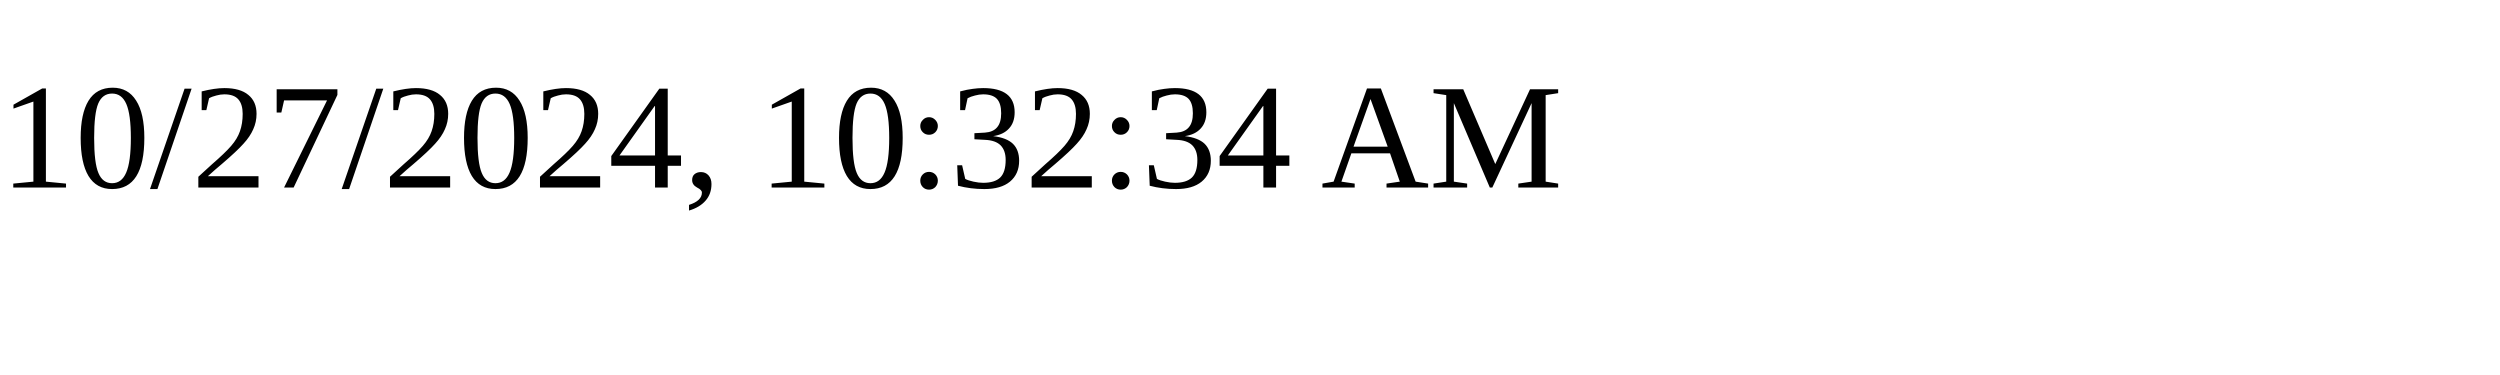
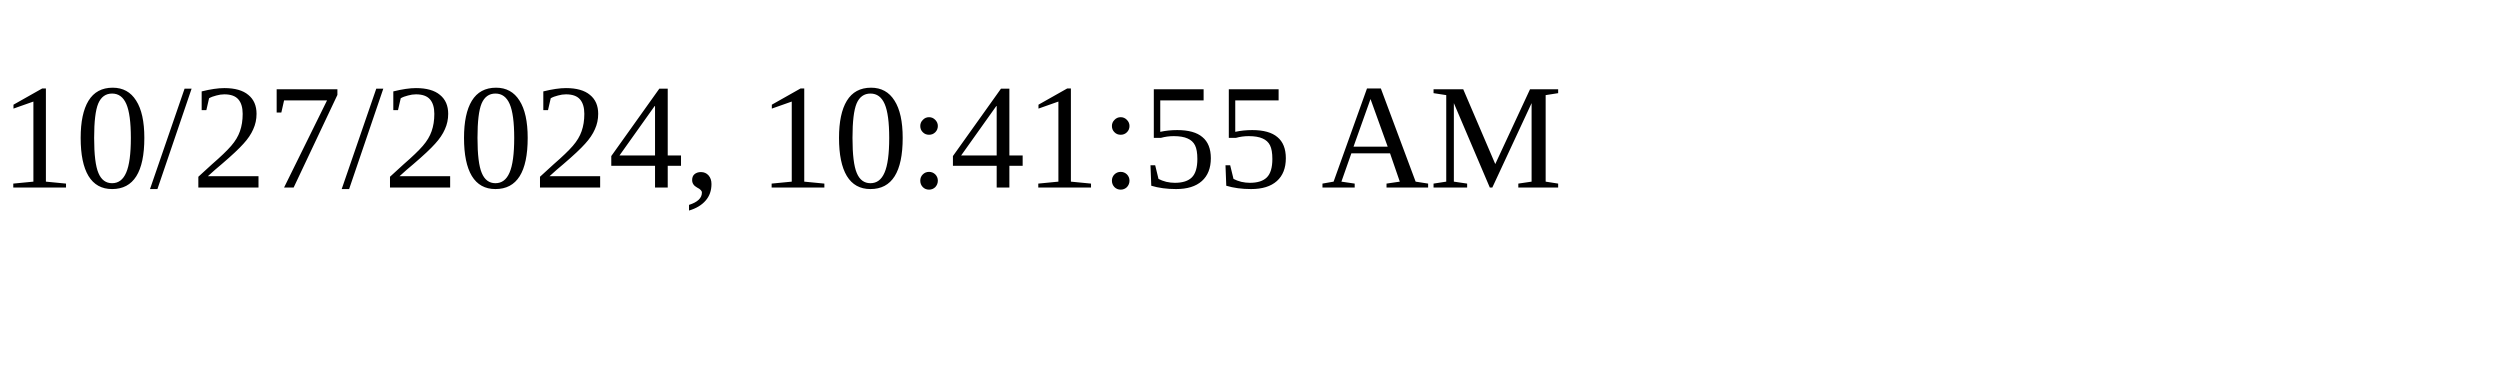
<svg xmlns="http://www.w3.org/2000/svg" height="30" width="200">
-   <text x="0" y="15">10/27/2024, 10:32:34 AM</text>
+   <text x="0" y="15">10/27/2024, 10:41:55 AM</text>
</svg>
